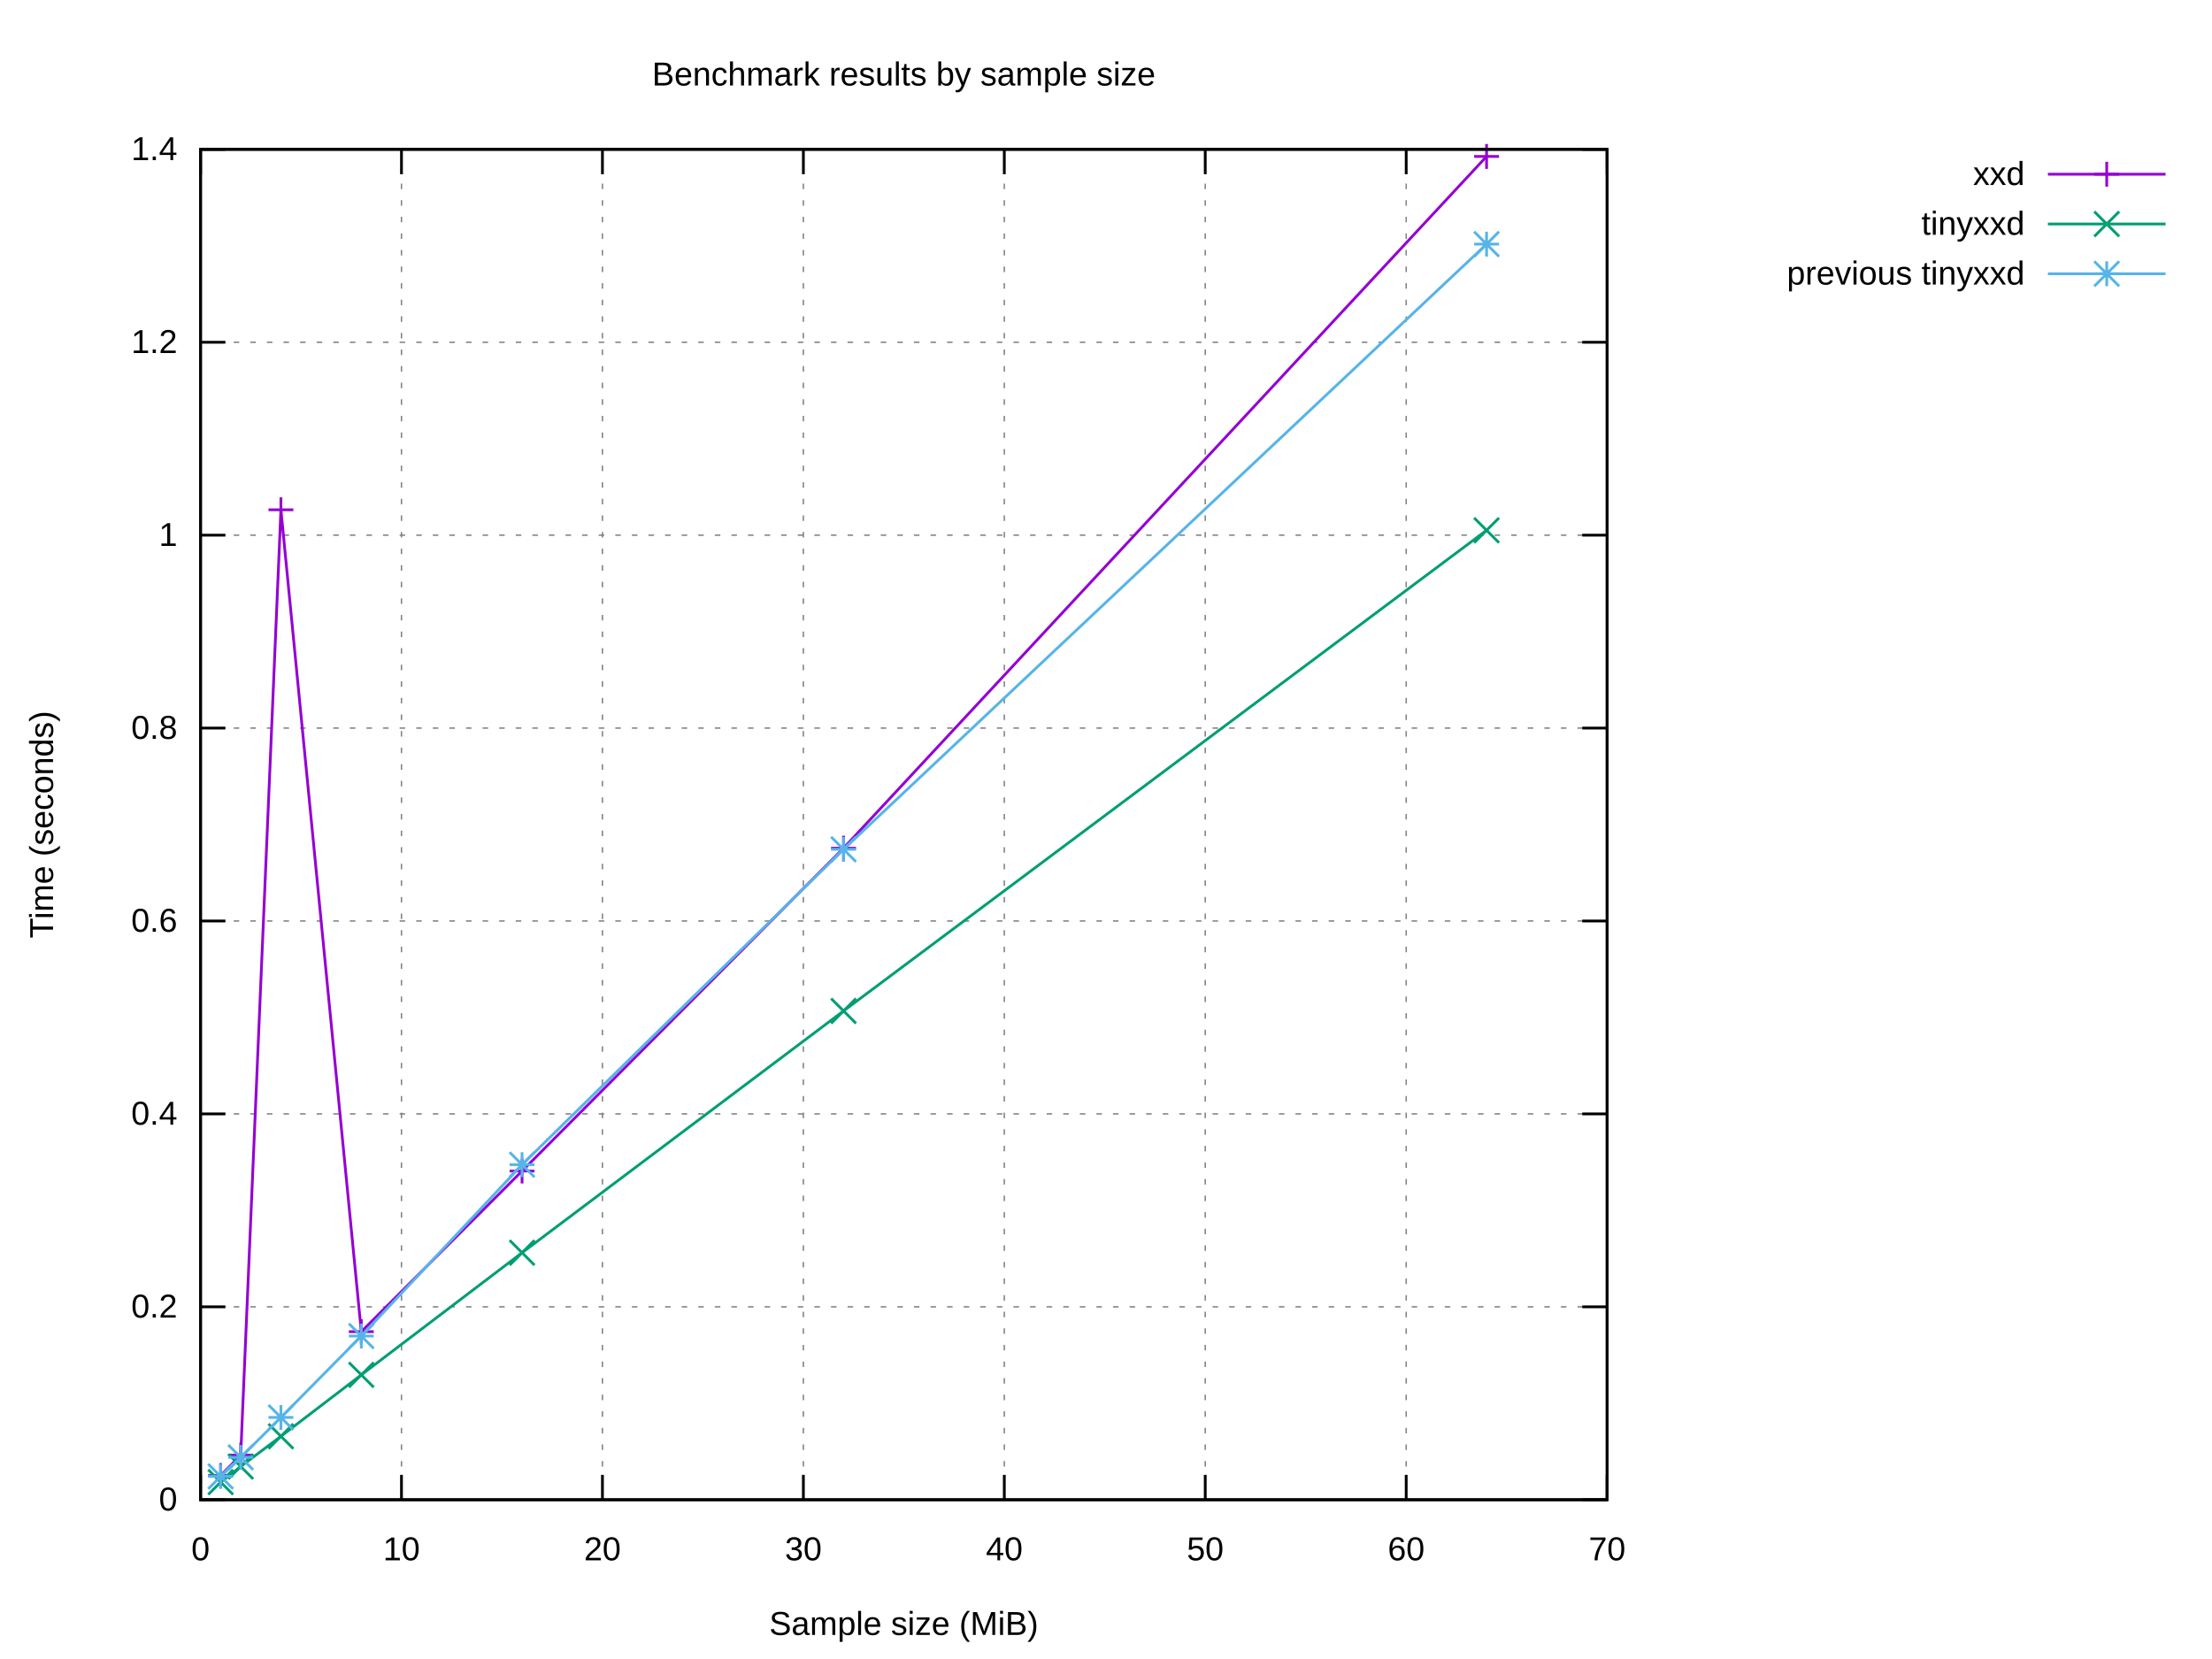
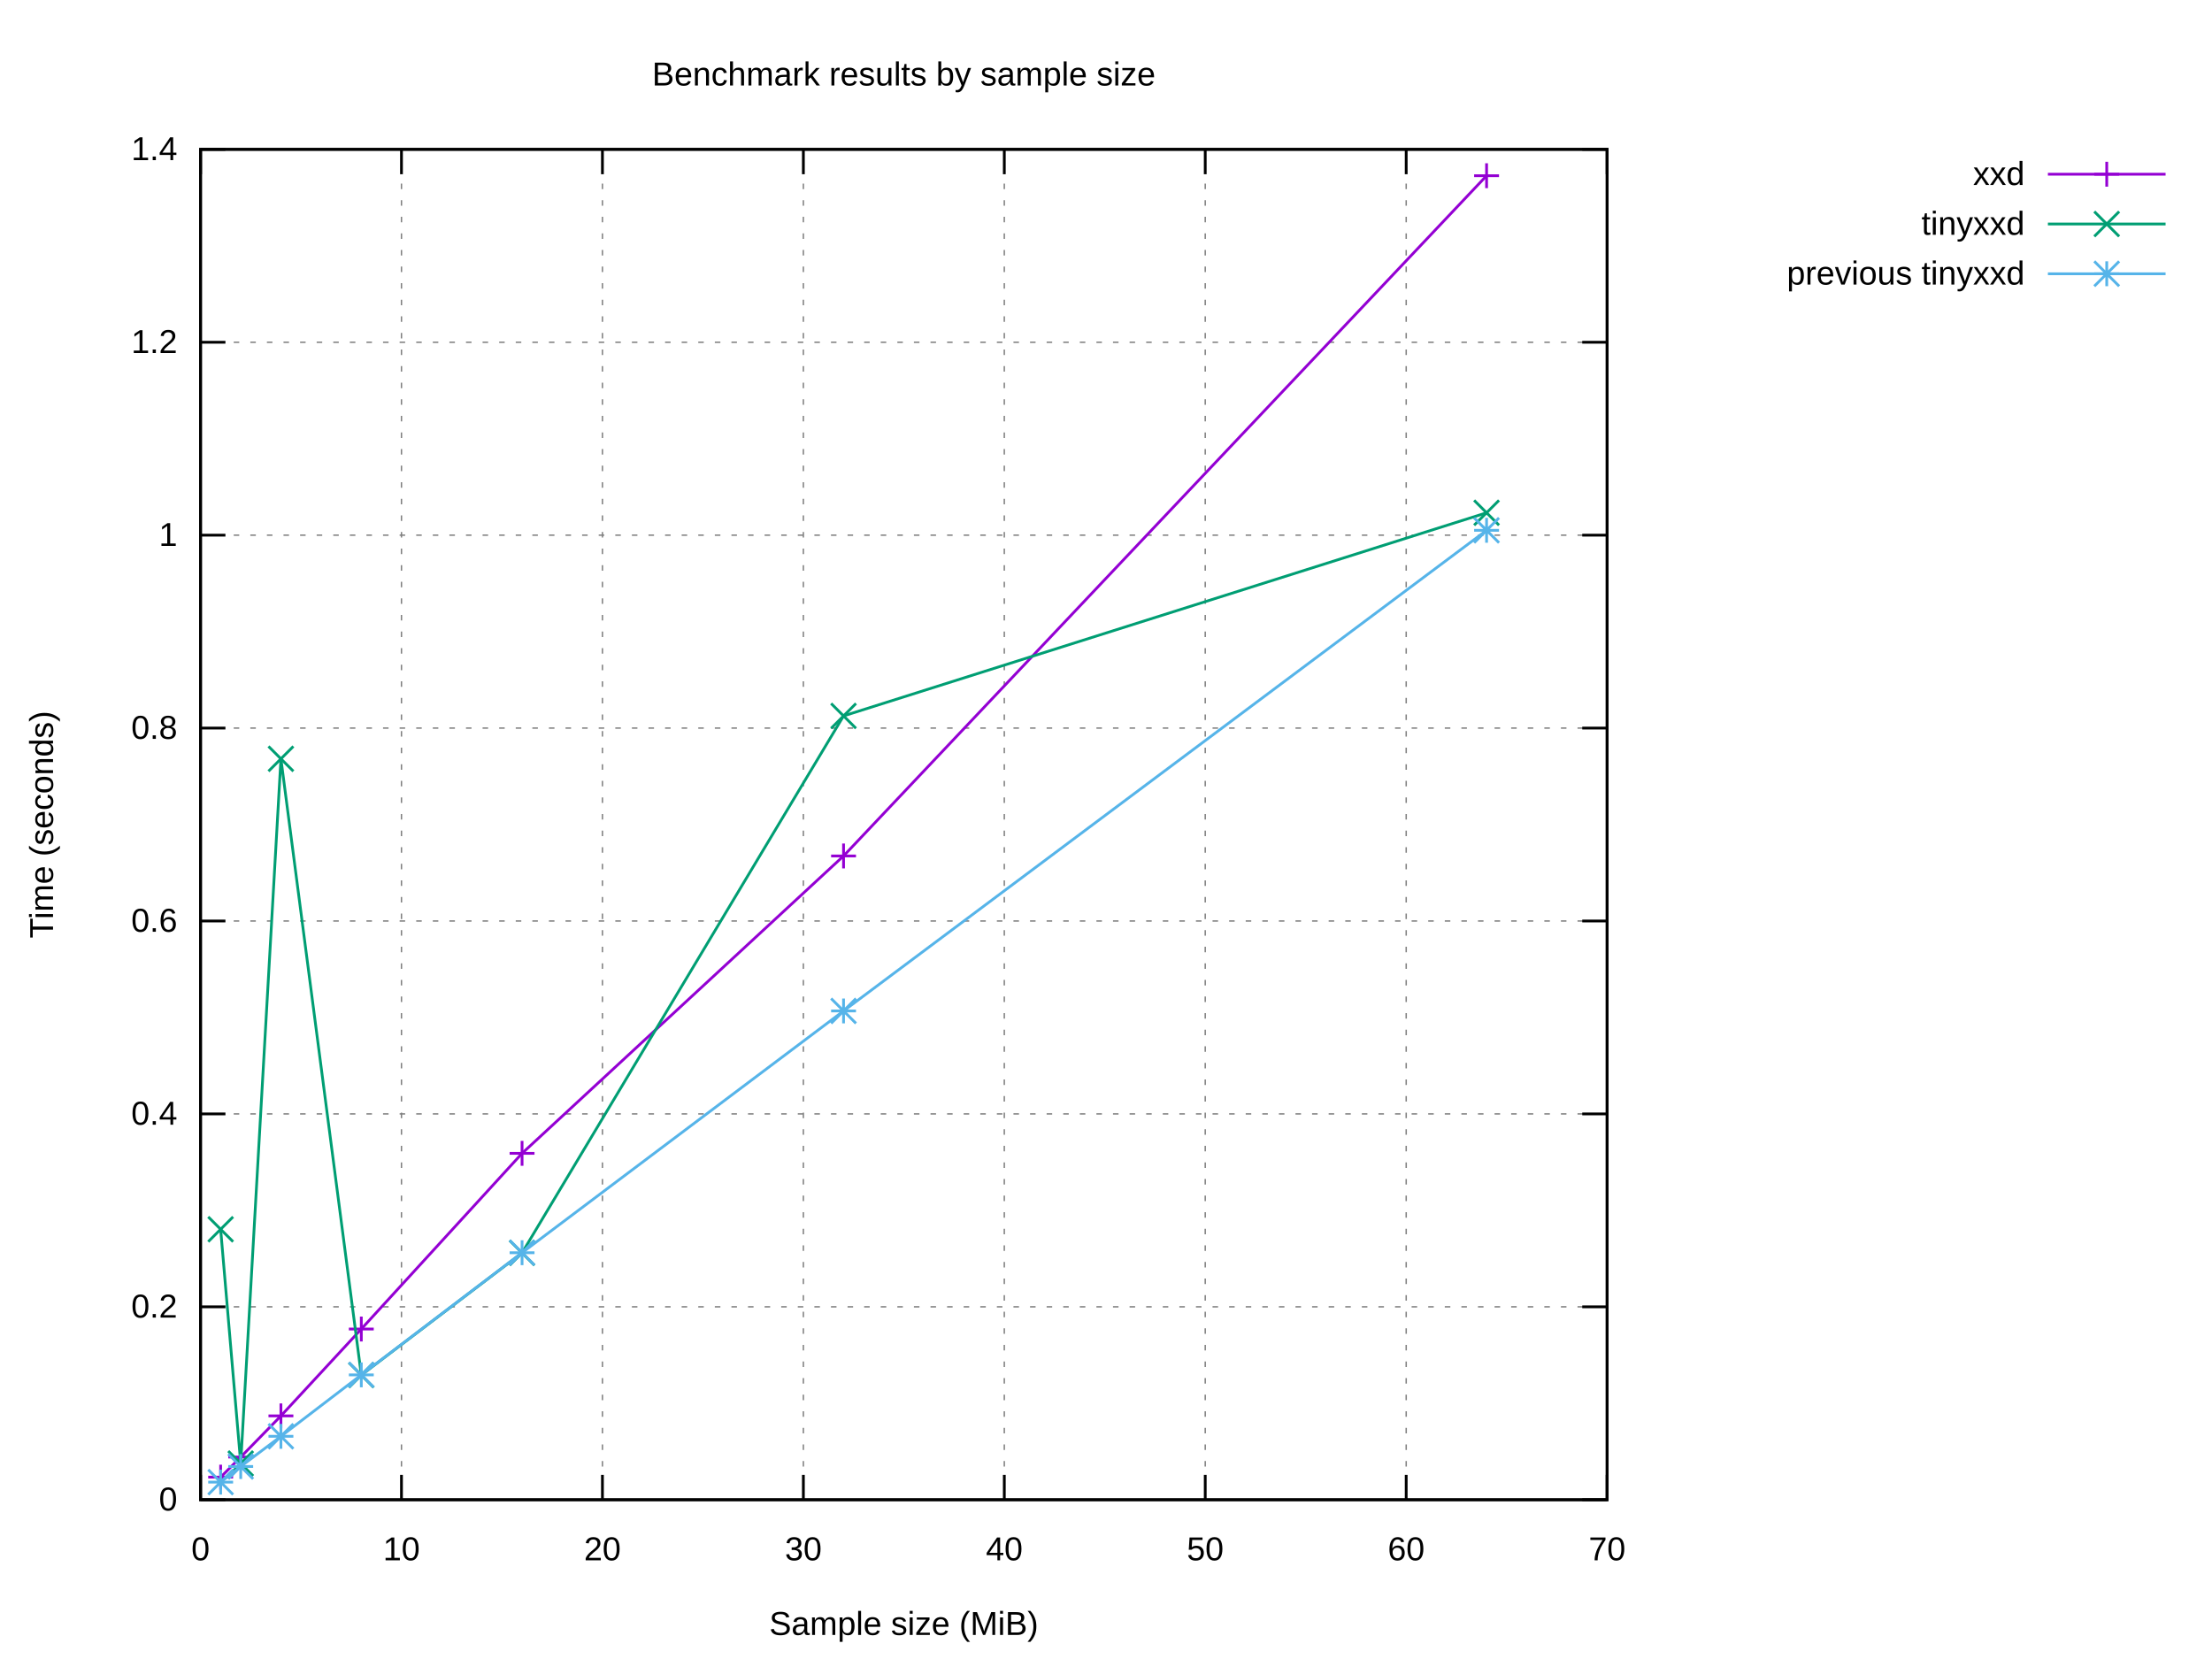
<svg xmlns="http://www.w3.org/2000/svg" xmlns:xlink="http://www.w3.org/1999/xlink" width="800" height="600" viewBox="0 0 800 600">
  <g id="gnuplot_canvas">
    <rect x="0" y="0" width="800" height="600" fill="#ffffff" />
    <defs>
      <circle id="gpDot" r="0.5" stroke-width="0.5" stroke="currentColor" />
      <path id="gpPt0" stroke-width="0.222" stroke="currentColor" d="M-1,0 h2 M0,-1 v2" />
      <path id="gpPt1" stroke-width="0.222" stroke="currentColor" d="M-1,-1 L1,1 M1,-1 L-1,1" />
      <path id="gpPt2" stroke-width="0.222" stroke="currentColor" d="M-1,0 L1,0 M0,-1 L0,1 M-1,-1 L1,1 M-1,1 L1,-1" />
      <rect id="gpPt3" stroke-width="0.222" stroke="currentColor" x="-1" y="-1" width="2" height="2" />
      <rect id="gpPt4" stroke-width="0.222" stroke="currentColor" fill="currentColor" x="-1" y="-1" width="2" height="2" />
      <circle id="gpPt5" stroke-width="0.222" stroke="currentColor" cx="0" cy="0" r="1" />
      <use xlink:href="#gpPt5" id="gpPt6" fill="currentColor" stroke="none" />
      <path id="gpPt7" stroke-width="0.222" stroke="currentColor" d="M0,-1.33 L-1.33,0.67 L1.33,0.67 z" />
      <use xlink:href="#gpPt7" id="gpPt8" fill="currentColor" stroke="none" />
      <use xlink:href="#gpPt7" id="gpPt9" stroke="currentColor" transform="rotate(180)" />
      <use xlink:href="#gpPt9" id="gpPt10" fill="currentColor" stroke="none" />
      <use xlink:href="#gpPt3" id="gpPt11" stroke="currentColor" transform="rotate(45)" />
      <use xlink:href="#gpPt11" id="gpPt12" fill="currentColor" stroke="none" />
      <path id="gpPt13" stroke-width="0.222" stroke="currentColor" d="M0,1.330 L1.265,0.411 L0.782,-1.067 L-0.782,-1.076 L-1.265,0.411 z" />
      <use xlink:href="#gpPt13" id="gpPt14" fill="currentColor" stroke="none" />
      <filter id="textbox" filterUnits="objectBoundingBox" x="0" y="0" height="1" width="1">
        <feFlood flood-color="#FFFFFF" flood-opacity="1" result="bgnd" />
        <feComposite in="SourceGraphic" in2="bgnd" operator="atop" />
      </filter>
      <filter id="greybox" filterUnits="objectBoundingBox" x="0" y="0" height="1" width="1">
        <feFlood flood-color="lightgrey" flood-opacity="1" result="grey" />
        <feComposite in="SourceGraphic" in2="grey" operator="atop" />
      </filter>
    </defs>
    <g fill="none" color="#FFFFFF" stroke="currentColor" stroke-width="1.00" stroke-linecap="butt" stroke-linejoin="miter">
</g>
    <g fill="none" color="black" stroke="currentColor" stroke-width="1.00" stroke-linecap="butt" stroke-linejoin="miter">
</g>
    <g fill="none" color="black" stroke="black" stroke-width="0.50" stroke-linecap="butt" stroke-linejoin="miter">
</g>
    <g fill="none" color="gray" stroke="currentColor" stroke-width="0.50" stroke-linecap="butt" stroke-linejoin="miter">
      <path stroke="gray" stroke-dasharray="2,4" class="gridline" d="M72.53,542.40 L581.24,542.40  " />
    </g>
    <g fill="none" color="gray" stroke="gray" stroke-width="1.00" stroke-linecap="butt" stroke-linejoin="miter">
</g>
    <g fill="none" color="black" stroke="currentColor" stroke-width="1.00" stroke-linecap="butt" stroke-linejoin="miter">
      <path stroke="black" d="M72.53,542.40 L81.53,542.40 M581.24,542.40 L572.24,542.40  " />
      <g transform="translate(64.14,546.30)" stroke="none" fill="black" font-family="Arial" font-size="12.00" text-anchor="end">
        <text>
          <tspan font-family="Arial"> 0</tspan>
        </text>
      </g>
    </g>
    <g fill="none" color="black" stroke="currentColor" stroke-width="1.00" stroke-linecap="butt" stroke-linejoin="miter">
</g>
    <g fill="none" color="black" stroke="black" stroke-width="0.50" stroke-linecap="butt" stroke-linejoin="miter">
</g>
    <g fill="none" color="gray" stroke="currentColor" stroke-width="0.50" stroke-linecap="butt" stroke-linejoin="miter">
      <path stroke="gray" stroke-dasharray="2,4" class="gridline" d="M72.53,472.63 L581.24,472.63  " />
    </g>
    <g fill="none" color="gray" stroke="gray" stroke-width="1.00" stroke-linecap="butt" stroke-linejoin="miter">
</g>
    <g fill="none" color="black" stroke="currentColor" stroke-width="1.00" stroke-linecap="butt" stroke-linejoin="miter">
      <path stroke="black" d="M72.53,472.63 L81.53,472.63 M581.24,472.63 L572.24,472.63  " />
      <g transform="translate(64.14,476.53)" stroke="none" fill="black" font-family="Arial" font-size="12.00" text-anchor="end">
        <text>
          <tspan font-family="Arial"> 0.2</tspan>
        </text>
      </g>
    </g>
    <g fill="none" color="black" stroke="currentColor" stroke-width="1.00" stroke-linecap="butt" stroke-linejoin="miter">
</g>
    <g fill="none" color="black" stroke="black" stroke-width="0.50" stroke-linecap="butt" stroke-linejoin="miter">
</g>
    <g fill="none" color="gray" stroke="currentColor" stroke-width="0.50" stroke-linecap="butt" stroke-linejoin="miter">
      <path stroke="gray" stroke-dasharray="2,4" class="gridline" d="M72.53,402.86 L581.24,402.86  " />
    </g>
    <g fill="none" color="gray" stroke="gray" stroke-width="1.00" stroke-linecap="butt" stroke-linejoin="miter">
</g>
    <g fill="none" color="black" stroke="currentColor" stroke-width="1.00" stroke-linecap="butt" stroke-linejoin="miter">
      <path stroke="black" d="M72.53,402.86 L81.53,402.86 M581.24,402.86 L572.24,402.86  " />
      <g transform="translate(64.14,406.76)" stroke="none" fill="black" font-family="Arial" font-size="12.00" text-anchor="end">
        <text>
          <tspan font-family="Arial"> 0.4</tspan>
        </text>
      </g>
    </g>
    <g fill="none" color="black" stroke="currentColor" stroke-width="1.00" stroke-linecap="butt" stroke-linejoin="miter">
</g>
    <g fill="none" color="black" stroke="black" stroke-width="0.50" stroke-linecap="butt" stroke-linejoin="miter">
</g>
    <g fill="none" color="gray" stroke="currentColor" stroke-width="0.50" stroke-linecap="butt" stroke-linejoin="miter">
      <path stroke="gray" stroke-dasharray="2,4" class="gridline" d="M72.53,333.09 L581.24,333.09  " />
    </g>
    <g fill="none" color="gray" stroke="gray" stroke-width="1.00" stroke-linecap="butt" stroke-linejoin="miter">
</g>
    <g fill="none" color="black" stroke="currentColor" stroke-width="1.00" stroke-linecap="butt" stroke-linejoin="miter">
      <path stroke="black" d="M72.53,333.09 L81.53,333.09 M581.24,333.09 L572.24,333.09  " />
      <g transform="translate(64.14,336.99)" stroke="none" fill="black" font-family="Arial" font-size="12.00" text-anchor="end">
        <text>
          <tspan font-family="Arial"> 0.6</tspan>
        </text>
      </g>
    </g>
    <g fill="none" color="black" stroke="currentColor" stroke-width="1.00" stroke-linecap="butt" stroke-linejoin="miter">
</g>
    <g fill="none" color="black" stroke="black" stroke-width="0.50" stroke-linecap="butt" stroke-linejoin="miter">
</g>
    <g fill="none" color="gray" stroke="currentColor" stroke-width="0.50" stroke-linecap="butt" stroke-linejoin="miter">
      <path stroke="gray" stroke-dasharray="2,4" class="gridline" d="M72.53,263.32 L581.24,263.32  " />
    </g>
    <g fill="none" color="gray" stroke="gray" stroke-width="1.00" stroke-linecap="butt" stroke-linejoin="miter">
</g>
    <g fill="none" color="black" stroke="currentColor" stroke-width="1.00" stroke-linecap="butt" stroke-linejoin="miter">
      <path stroke="black" d="M72.53,263.32 L81.53,263.32 M581.24,263.32 L572.24,263.32  " />
      <g transform="translate(64.14,267.22)" stroke="none" fill="black" font-family="Arial" font-size="12.00" text-anchor="end">
        <text>
          <tspan font-family="Arial"> 0.8</tspan>
        </text>
      </g>
    </g>
    <g fill="none" color="black" stroke="currentColor" stroke-width="1.00" stroke-linecap="butt" stroke-linejoin="miter">
</g>
    <g fill="none" color="black" stroke="black" stroke-width="0.50" stroke-linecap="butt" stroke-linejoin="miter">
</g>
    <g fill="none" color="gray" stroke="currentColor" stroke-width="0.50" stroke-linecap="butt" stroke-linejoin="miter">
      <path stroke="gray" stroke-dasharray="2,4" class="gridline" d="M72.53,193.55 L581.24,193.55  " />
    </g>
    <g fill="none" color="gray" stroke="gray" stroke-width="1.00" stroke-linecap="butt" stroke-linejoin="miter">
</g>
    <g fill="none" color="black" stroke="currentColor" stroke-width="1.00" stroke-linecap="butt" stroke-linejoin="miter">
      <path stroke="black" d="M72.53,193.55 L81.53,193.55 M581.24,193.55 L572.24,193.55  " />
      <g transform="translate(64.14,197.45)" stroke="none" fill="black" font-family="Arial" font-size="12.00" text-anchor="end">
        <text>
          <tspan font-family="Arial"> 1</tspan>
        </text>
      </g>
    </g>
    <g fill="none" color="black" stroke="currentColor" stroke-width="1.00" stroke-linecap="butt" stroke-linejoin="miter">
</g>
    <g fill="none" color="black" stroke="black" stroke-width="0.50" stroke-linecap="butt" stroke-linejoin="miter">
</g>
    <g fill="none" color="gray" stroke="currentColor" stroke-width="0.50" stroke-linecap="butt" stroke-linejoin="miter">
      <path stroke="gray" stroke-dasharray="2,4" class="gridline" d="M72.53,123.78 L581.24,123.78  " />
    </g>
    <g fill="none" color="gray" stroke="gray" stroke-width="1.00" stroke-linecap="butt" stroke-linejoin="miter">
</g>
    <g fill="none" color="black" stroke="currentColor" stroke-width="1.00" stroke-linecap="butt" stroke-linejoin="miter">
      <path stroke="black" d="M72.53,123.78 L81.53,123.78 M581.24,123.78 L572.24,123.78  " />
      <g transform="translate(64.14,127.68)" stroke="none" fill="black" font-family="Arial" font-size="12.00" text-anchor="end">
        <text>
          <tspan font-family="Arial"> 1.2</tspan>
        </text>
      </g>
    </g>
    <g fill="none" color="black" stroke="currentColor" stroke-width="1.00" stroke-linecap="butt" stroke-linejoin="miter">
</g>
    <g fill="none" color="black" stroke="black" stroke-width="0.50" stroke-linecap="butt" stroke-linejoin="miter">
</g>
    <g fill="none" color="gray" stroke="currentColor" stroke-width="0.50" stroke-linecap="butt" stroke-linejoin="miter">
      <path stroke="gray" stroke-dasharray="2,4" class="gridline" d="M72.53,54.01 L581.24,54.01  " />
    </g>
    <g fill="none" color="gray" stroke="gray" stroke-width="1.00" stroke-linecap="butt" stroke-linejoin="miter">
</g>
    <g fill="none" color="black" stroke="currentColor" stroke-width="1.00" stroke-linecap="butt" stroke-linejoin="miter">
      <path stroke="black" d="M72.53,54.01 L81.53,54.01 M581.24,54.01 L572.24,54.01  " />
      <g transform="translate(64.14,57.91)" stroke="none" fill="black" font-family="Arial" font-size="12.00" text-anchor="end">
        <text>
          <tspan font-family="Arial"> 1.4</tspan>
        </text>
      </g>
    </g>
    <g fill="none" color="black" stroke="currentColor" stroke-width="1.00" stroke-linecap="butt" stroke-linejoin="miter">
</g>
    <g fill="none" color="black" stroke="black" stroke-width="0.50" stroke-linecap="butt" stroke-linejoin="miter">
</g>
    <g fill="none" color="gray" stroke="currentColor" stroke-width="0.50" stroke-linecap="butt" stroke-linejoin="miter">
      <path stroke="gray" stroke-dasharray="2,4" class="gridline" d="M72.53,542.40 L72.53,54.01  " />
    </g>
    <g fill="none" color="gray" stroke="gray" stroke-width="1.00" stroke-linecap="butt" stroke-linejoin="miter">
</g>
    <g fill="none" color="black" stroke="currentColor" stroke-width="1.00" stroke-linecap="butt" stroke-linejoin="miter">
      <path stroke="black" d="M72.53,542.40 L72.53,533.40 M72.53,54.01 L72.53,63.01  " />
      <g transform="translate(72.53,564.30)" stroke="none" fill="black" font-family="Arial" font-size="12.00" text-anchor="middle">
        <text>
          <tspan font-family="Arial"> 0</tspan>
        </text>
      </g>
    </g>
    <g fill="none" color="black" stroke="currentColor" stroke-width="1.00" stroke-linecap="butt" stroke-linejoin="miter">
</g>
    <g fill="none" color="black" stroke="black" stroke-width="0.50" stroke-linecap="butt" stroke-linejoin="miter">
</g>
    <g fill="none" color="gray" stroke="currentColor" stroke-width="0.50" stroke-linecap="butt" stroke-linejoin="miter">
      <path stroke="gray" stroke-dasharray="2,4" class="gridline" d="M145.20,542.40 L145.20,54.01  " />
    </g>
    <g fill="none" color="gray" stroke="gray" stroke-width="1.00" stroke-linecap="butt" stroke-linejoin="miter">
</g>
    <g fill="none" color="black" stroke="currentColor" stroke-width="1.00" stroke-linecap="butt" stroke-linejoin="miter">
      <path stroke="black" d="M145.20,542.40 L145.20,533.40 M145.20,54.01 L145.20,63.01  " />
      <g transform="translate(145.20,564.30)" stroke="none" fill="black" font-family="Arial" font-size="12.00" text-anchor="middle">
        <text>
          <tspan font-family="Arial"> 10</tspan>
        </text>
      </g>
    </g>
    <g fill="none" color="black" stroke="currentColor" stroke-width="1.00" stroke-linecap="butt" stroke-linejoin="miter">
</g>
    <g fill="none" color="black" stroke="black" stroke-width="0.50" stroke-linecap="butt" stroke-linejoin="miter">
</g>
    <g fill="none" color="gray" stroke="currentColor" stroke-width="0.50" stroke-linecap="butt" stroke-linejoin="miter">
      <path stroke="gray" stroke-dasharray="2,4" class="gridline" d="M217.88,542.40 L217.88,54.01  " />
    </g>
    <g fill="none" color="gray" stroke="gray" stroke-width="1.00" stroke-linecap="butt" stroke-linejoin="miter">
</g>
    <g fill="none" color="black" stroke="currentColor" stroke-width="1.00" stroke-linecap="butt" stroke-linejoin="miter">
      <path stroke="black" d="M217.88,542.40 L217.88,533.40 M217.88,54.01 L217.88,63.01  " />
      <g transform="translate(217.88,564.30)" stroke="none" fill="black" font-family="Arial" font-size="12.00" text-anchor="middle">
        <text>
          <tspan font-family="Arial"> 20</tspan>
        </text>
      </g>
    </g>
    <g fill="none" color="black" stroke="currentColor" stroke-width="1.00" stroke-linecap="butt" stroke-linejoin="miter">
</g>
    <g fill="none" color="black" stroke="black" stroke-width="0.50" stroke-linecap="butt" stroke-linejoin="miter">
</g>
    <g fill="none" color="gray" stroke="currentColor" stroke-width="0.50" stroke-linecap="butt" stroke-linejoin="miter">
      <path stroke="gray" stroke-dasharray="2,4" class="gridline" d="M290.55,542.40 L290.55,54.01  " />
    </g>
    <g fill="none" color="gray" stroke="gray" stroke-width="1.00" stroke-linecap="butt" stroke-linejoin="miter">
</g>
    <g fill="none" color="black" stroke="currentColor" stroke-width="1.00" stroke-linecap="butt" stroke-linejoin="miter">
      <path stroke="black" d="M290.55,542.40 L290.55,533.40 M290.55,54.01 L290.55,63.01  " />
      <g transform="translate(290.55,564.30)" stroke="none" fill="black" font-family="Arial" font-size="12.00" text-anchor="middle">
        <text>
          <tspan font-family="Arial"> 30</tspan>
        </text>
      </g>
    </g>
    <g fill="none" color="black" stroke="currentColor" stroke-width="1.00" stroke-linecap="butt" stroke-linejoin="miter">
</g>
    <g fill="none" color="black" stroke="black" stroke-width="0.50" stroke-linecap="butt" stroke-linejoin="miter">
</g>
    <g fill="none" color="gray" stroke="currentColor" stroke-width="0.50" stroke-linecap="butt" stroke-linejoin="miter">
      <path stroke="gray" stroke-dasharray="2,4" class="gridline" d="M363.22,542.40 L363.22,54.01  " />
    </g>
    <g fill="none" color="gray" stroke="gray" stroke-width="1.00" stroke-linecap="butt" stroke-linejoin="miter">
</g>
    <g fill="none" color="black" stroke="currentColor" stroke-width="1.00" stroke-linecap="butt" stroke-linejoin="miter">
      <path stroke="black" d="M363.22,542.40 L363.22,533.40 M363.22,54.01 L363.22,63.01  " />
      <g transform="translate(363.22,564.30)" stroke="none" fill="black" font-family="Arial" font-size="12.00" text-anchor="middle">
        <text>
          <tspan font-family="Arial"> 40</tspan>
        </text>
      </g>
    </g>
    <g fill="none" color="black" stroke="currentColor" stroke-width="1.00" stroke-linecap="butt" stroke-linejoin="miter">
</g>
    <g fill="none" color="black" stroke="black" stroke-width="0.50" stroke-linecap="butt" stroke-linejoin="miter">
</g>
    <g fill="none" color="gray" stroke="currentColor" stroke-width="0.50" stroke-linecap="butt" stroke-linejoin="miter">
      <path stroke="gray" stroke-dasharray="2,4" class="gridline" d="M435.89,542.40 L435.89,54.01  " />
    </g>
    <g fill="none" color="gray" stroke="gray" stroke-width="1.00" stroke-linecap="butt" stroke-linejoin="miter">
</g>
    <g fill="none" color="black" stroke="currentColor" stroke-width="1.00" stroke-linecap="butt" stroke-linejoin="miter">
      <path stroke="black" d="M435.89,542.40 L435.89,533.40 M435.89,54.01 L435.89,63.01  " />
      <g transform="translate(435.89,564.30)" stroke="none" fill="black" font-family="Arial" font-size="12.00" text-anchor="middle">
        <text>
          <tspan font-family="Arial"> 50</tspan>
        </text>
      </g>
    </g>
    <g fill="none" color="black" stroke="currentColor" stroke-width="1.00" stroke-linecap="butt" stroke-linejoin="miter">
</g>
    <g fill="none" color="black" stroke="black" stroke-width="0.50" stroke-linecap="butt" stroke-linejoin="miter">
</g>
    <g fill="none" color="gray" stroke="currentColor" stroke-width="0.50" stroke-linecap="butt" stroke-linejoin="miter">
      <path stroke="gray" stroke-dasharray="2,4" class="gridline" d="M508.57,542.40 L508.57,54.01  " />
    </g>
    <g fill="none" color="gray" stroke="gray" stroke-width="1.00" stroke-linecap="butt" stroke-linejoin="miter">
</g>
    <g fill="none" color="black" stroke="currentColor" stroke-width="1.00" stroke-linecap="butt" stroke-linejoin="miter">
      <path stroke="black" d="M508.57,542.40 L508.57,533.40 M508.57,54.01 L508.57,63.01  " />
      <g transform="translate(508.57,564.30)" stroke="none" fill="black" font-family="Arial" font-size="12.00" text-anchor="middle">
        <text>
          <tspan font-family="Arial"> 60</tspan>
        </text>
      </g>
    </g>
    <g fill="none" color="black" stroke="currentColor" stroke-width="1.00" stroke-linecap="butt" stroke-linejoin="miter">
</g>
    <g fill="none" color="black" stroke="black" stroke-width="0.50" stroke-linecap="butt" stroke-linejoin="miter">
</g>
    <g fill="none" color="gray" stroke="currentColor" stroke-width="0.50" stroke-linecap="butt" stroke-linejoin="miter">
      <path stroke="gray" stroke-dasharray="2,4" class="gridline" d="M581.24,542.40 L581.24,54.01  " />
    </g>
    <g fill="none" color="gray" stroke="gray" stroke-width="1.00" stroke-linecap="butt" stroke-linejoin="miter">
</g>
    <g fill="none" color="black" stroke="currentColor" stroke-width="1.00" stroke-linecap="butt" stroke-linejoin="miter">
      <path stroke="black" d="M581.24,542.40 L581.24,533.40 M581.24,54.01 L581.24,63.01  " />
      <g transform="translate(581.24,564.30)" stroke="none" fill="black" font-family="Arial" font-size="12.00" text-anchor="middle">
        <text>
          <tspan font-family="Arial"> 70</tspan>
        </text>
      </g>
    </g>
    <g fill="none" color="black" stroke="currentColor" stroke-width="1.00" stroke-linecap="butt" stroke-linejoin="miter">
</g>
    <g fill="none" color="black" stroke="currentColor" stroke-width="1.00" stroke-linecap="butt" stroke-linejoin="miter">
      <path stroke="black" d="M72.53,54.01 L72.53,542.40 L581.24,542.40 L581.24,54.01 L72.53,54.01 Z  " />
    </g>
    <g fill="none" color="black" stroke="currentColor" stroke-width="1.00" stroke-linecap="butt" stroke-linejoin="miter">
</g>
    <g id="gnuplot_plot_1">
      <g fill="none" color="black" stroke="currentColor" stroke-width="1.00" stroke-linecap="butt" stroke-linejoin="miter">
        <g transform="translate(732.26,66.91)" stroke="none" fill="black" font-family="Arial" font-size="12.00" text-anchor="end">
          <text>
            <tspan font-family="Arial">xxd</tspan>
          </text>
        </g>
      </g>
      <g fill="none" color="black" stroke="currentColor" stroke-width="1.00" stroke-linecap="butt" stroke-linejoin="miter">
-         <path stroke="rgb(148,   0, 211)" d="M740.65,63.01 L783.21,63.01 M537.64,56.58 L305.08,306.76 L188.81,423.51 L130.67,481.62 L101.60,184.37 L87.06,526.26   L79.80,533.65  " />
-         <use xlink:href="#gpPt0" transform="translate(537.64,56.58) scale(4.50)" color="rgb(148,   0, 211)" />
-         <use xlink:href="#gpPt0" transform="translate(305.08,306.76) scale(4.50)" color="rgb(148,   0, 211)" />
-         <use xlink:href="#gpPt0" transform="translate(188.81,423.51) scale(4.50)" color="rgb(148,   0, 211)" />
-         <use xlink:href="#gpPt0" transform="translate(130.67,481.62) scale(4.50)" color="rgb(148,   0, 211)" />
-         <use xlink:href="#gpPt0" transform="translate(101.60,184.37) scale(4.50)" color="rgb(148,   0, 211)" />
-         <use xlink:href="#gpPt0" transform="translate(87.06,526.26) scale(4.50)" color="rgb(148,   0, 211)" />
-         <use xlink:href="#gpPt0" transform="translate(79.80,533.65) scale(4.50)" color="rgb(148,   0, 211)" />
+         <path stroke="rgb(148,   0, 211)" d="M740.65,63.01 L783.21,63.01 M537.64,63.55 L305.08,309.57 L188.81,417.12 L130.67,480.66 L101.60,512.07 L87.06,526.96   L79.80,534.23  " />
+         <use xlink:href="#gpPt0" transform="translate(537.64,63.55) scale(4.50)" color="rgb(148,   0, 211)" />
+         <use xlink:href="#gpPt0" transform="translate(305.08,309.57) scale(4.50)" color="rgb(148,   0, 211)" />
+         <use xlink:href="#gpPt0" transform="translate(188.81,417.12) scale(4.50)" color="rgb(148,   0, 211)" />
+         <use xlink:href="#gpPt0" transform="translate(130.67,480.66) scale(4.50)" color="rgb(148,   0, 211)" />
+         <use xlink:href="#gpPt0" transform="translate(101.60,512.07) scale(4.50)" color="rgb(148,   0, 211)" />
+         <use xlink:href="#gpPt0" transform="translate(87.06,526.96) scale(4.50)" color="rgb(148,   0, 211)" />
+         <use xlink:href="#gpPt0" transform="translate(79.80,534.23) scale(4.50)" color="rgb(148,   0, 211)" />
        <use xlink:href="#gpPt0" transform="translate(761.93,63.01) scale(4.50)" color="rgb(148,   0, 211)" />
      </g>
    </g>
    <g id="gnuplot_plot_2">
      <g fill="none" color="black" stroke="currentColor" stroke-width="1.00" stroke-linecap="butt" stroke-linejoin="miter">
        <g transform="translate(732.26,84.91)" stroke="none" fill="black" font-family="Arial" font-size="12.00" text-anchor="end">
          <text>
            <tspan font-family="Arial">tinyxxd</tspan>
          </text>
        </g>
      </g>
      <g fill="none" color="black" stroke="currentColor" stroke-width="1.00" stroke-linecap="butt" stroke-linejoin="miter">
-         <path stroke="rgb(  0, 158, 115)" d="M740.65,81.01 L783.21,81.01 M537.64,191.79 L305.08,365.62 L188.81,453.06 L130.67,497.24 L101.60,519.46 L87.06,530.38   L79.80,536.03  " />
-         <use xlink:href="#gpPt1" transform="translate(537.64,191.79) scale(4.50)" color="rgb(  0, 158, 115)" />
-         <use xlink:href="#gpPt1" transform="translate(305.08,365.62) scale(4.50)" color="rgb(  0, 158, 115)" />
-         <use xlink:href="#gpPt1" transform="translate(188.81,453.06) scale(4.50)" color="rgb(  0, 158, 115)" />
-         <use xlink:href="#gpPt1" transform="translate(130.67,497.24) scale(4.50)" color="rgb(  0, 158, 115)" />
-         <use xlink:href="#gpPt1" transform="translate(101.60,519.46) scale(4.50)" color="rgb(  0, 158, 115)" />
-         <use xlink:href="#gpPt1" transform="translate(87.06,530.38) scale(4.50)" color="rgb(  0, 158, 115)" />
-         <use xlink:href="#gpPt1" transform="translate(79.80,536.03) scale(4.50)" color="rgb(  0, 158, 115)" />
+         <path stroke="rgb(  0, 158, 115)" d="M740.65,81.01 L783.21,81.01 M537.64,185.45 L305.08,258.92 L188.81,453.12 L130.67,497.32 L101.60,274.43 L87.06,529.30   L79.80,444.58  " />
+         <use xlink:href="#gpPt1" transform="translate(537.64,185.45) scale(4.50)" color="rgb(  0, 158, 115)" />
+         <use xlink:href="#gpPt1" transform="translate(305.08,258.92) scale(4.50)" color="rgb(  0, 158, 115)" />
+         <use xlink:href="#gpPt1" transform="translate(188.81,453.12) scale(4.50)" color="rgb(  0, 158, 115)" />
+         <use xlink:href="#gpPt1" transform="translate(130.67,497.32) scale(4.50)" color="rgb(  0, 158, 115)" />
+         <use xlink:href="#gpPt1" transform="translate(101.60,274.43) scale(4.50)" color="rgb(  0, 158, 115)" />
+         <use xlink:href="#gpPt1" transform="translate(87.06,529.30) scale(4.50)" color="rgb(  0, 158, 115)" />
+         <use xlink:href="#gpPt1" transform="translate(79.80,444.58) scale(4.50)" color="rgb(  0, 158, 115)" />
        <use xlink:href="#gpPt1" transform="translate(761.93,81.01) scale(4.50)" color="rgb(  0, 158, 115)" />
      </g>
    </g>
    <g id="gnuplot_plot_3">
      <g fill="none" color="black" stroke="currentColor" stroke-width="1.00" stroke-linecap="butt" stroke-linejoin="miter">
        <g transform="translate(732.26,102.91)" stroke="none" fill="black" font-family="Arial" font-size="12.00" text-anchor="end">
          <text>
            <tspan font-family="Arial">previous tinyxxd</tspan>
          </text>
        </g>
      </g>
      <g fill="none" color="black" stroke="currentColor" stroke-width="1.00" stroke-linecap="butt" stroke-linejoin="miter">
-         <path stroke="rgb( 86, 180, 233)" d="M740.65,99.01 L783.21,99.01 M537.64,88.29 L305.08,307.17 L188.81,421.22 L130.67,483.20 L101.60,512.63 L87.06,527.08   L79.80,533.97  " />
-         <use xlink:href="#gpPt2" transform="translate(537.64,88.29) scale(4.50)" color="rgb( 86, 180, 233)" />
-         <use xlink:href="#gpPt2" transform="translate(305.08,307.17) scale(4.50)" color="rgb( 86, 180, 233)" />
-         <use xlink:href="#gpPt2" transform="translate(188.81,421.22) scale(4.50)" color="rgb( 86, 180, 233)" />
-         <use xlink:href="#gpPt2" transform="translate(130.67,483.20) scale(4.50)" color="rgb( 86, 180, 233)" />
-         <use xlink:href="#gpPt2" transform="translate(101.60,512.63) scale(4.50)" color="rgb( 86, 180, 233)" />
-         <use xlink:href="#gpPt2" transform="translate(87.06,527.08) scale(4.50)" color="rgb( 86, 180, 233)" />
-         <use xlink:href="#gpPt2" transform="translate(79.80,533.97) scale(4.50)" color="rgb( 86, 180, 233)" />
+         <path stroke="rgb( 86, 180, 233)" d="M740.65,99.01 L783.21,99.01 M537.64,191.79 L305.08,365.62 L188.81,453.06 L130.67,497.24 L101.60,519.46 L87.06,530.38   L79.80,536.03  " />
+         <use xlink:href="#gpPt2" transform="translate(537.64,191.79) scale(4.50)" color="rgb( 86, 180, 233)" />
+         <use xlink:href="#gpPt2" transform="translate(305.08,365.62) scale(4.50)" color="rgb( 86, 180, 233)" />
+         <use xlink:href="#gpPt2" transform="translate(188.81,453.06) scale(4.50)" color="rgb( 86, 180, 233)" />
+         <use xlink:href="#gpPt2" transform="translate(130.67,497.24) scale(4.50)" color="rgb( 86, 180, 233)" />
+         <use xlink:href="#gpPt2" transform="translate(101.60,519.46) scale(4.50)" color="rgb( 86, 180, 233)" />
+         <use xlink:href="#gpPt2" transform="translate(87.06,530.38) scale(4.50)" color="rgb( 86, 180, 233)" />
+         <use xlink:href="#gpPt2" transform="translate(79.80,536.03) scale(4.50)" color="rgb( 86, 180, 233)" />
        <use xlink:href="#gpPt2" transform="translate(761.93,99.01) scale(4.50)" color="rgb( 86, 180, 233)" />
      </g>
    </g>
    <g fill="none" color="#FFFFFF" stroke="rgb( 86, 180, 233)" stroke-width="2.00" stroke-linecap="butt" stroke-linejoin="miter">
</g>
    <g fill="none" color="black" stroke="currentColor" stroke-width="2.00" stroke-linecap="butt" stroke-linejoin="miter">
</g>
    <g fill="none" color="black" stroke="black" stroke-width="1.00" stroke-linecap="butt" stroke-linejoin="miter">
</g>
    <g fill="none" color="black" stroke="currentColor" stroke-width="1.00" stroke-linecap="butt" stroke-linejoin="miter">
      <path stroke="black" d="M72.53,54.01 L72.53,542.40 L581.24,542.40 L581.24,54.01 L72.53,54.01 Z  " />
      <g transform="translate(19.18,298.21) rotate(270.00)" stroke="none" fill="black" font-family="Arial" font-size="12.00" text-anchor="middle">
        <text>
          <tspan font-family="Arial">Time (seconds)</tspan>
        </text>
      </g>
    </g>
    <g fill="none" color="black" stroke="currentColor" stroke-width="1.00" stroke-linecap="butt" stroke-linejoin="miter">
      <g transform="translate(326.88,591.30)" stroke="none" fill="black" font-family="Arial" font-size="12.00" text-anchor="middle">
        <text>
          <tspan font-family="Arial">Sample size (MiB)</tspan>
        </text>
      </g>
    </g>
    <g fill="none" color="black" stroke="currentColor" stroke-width="1.00" stroke-linecap="butt" stroke-linejoin="miter">
</g>
    <g fill="none" color="black" stroke="currentColor" stroke-width="1.00" stroke-linecap="butt" stroke-linejoin="miter">
      <g transform="translate(326.88,30.91)" stroke="none" fill="black" font-family="Arial" font-size="12.00" text-anchor="middle">
        <text>
          <tspan font-family="Arial">Benchmark results by sample size</tspan>
        </text>
      </g>
    </g>
    <g fill="none" color="black" stroke="currentColor" stroke-width="1.00" stroke-linecap="butt" stroke-linejoin="miter">
</g>
  </g>
</svg>
